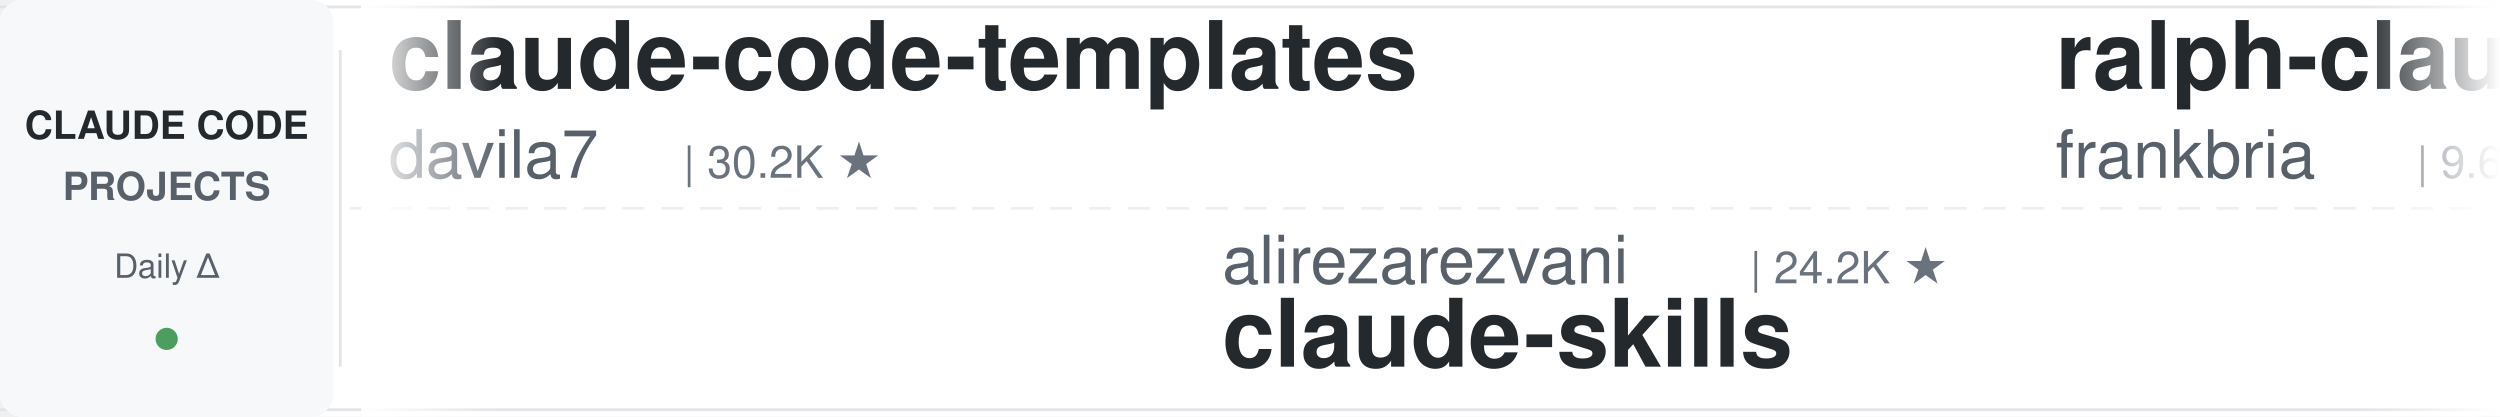
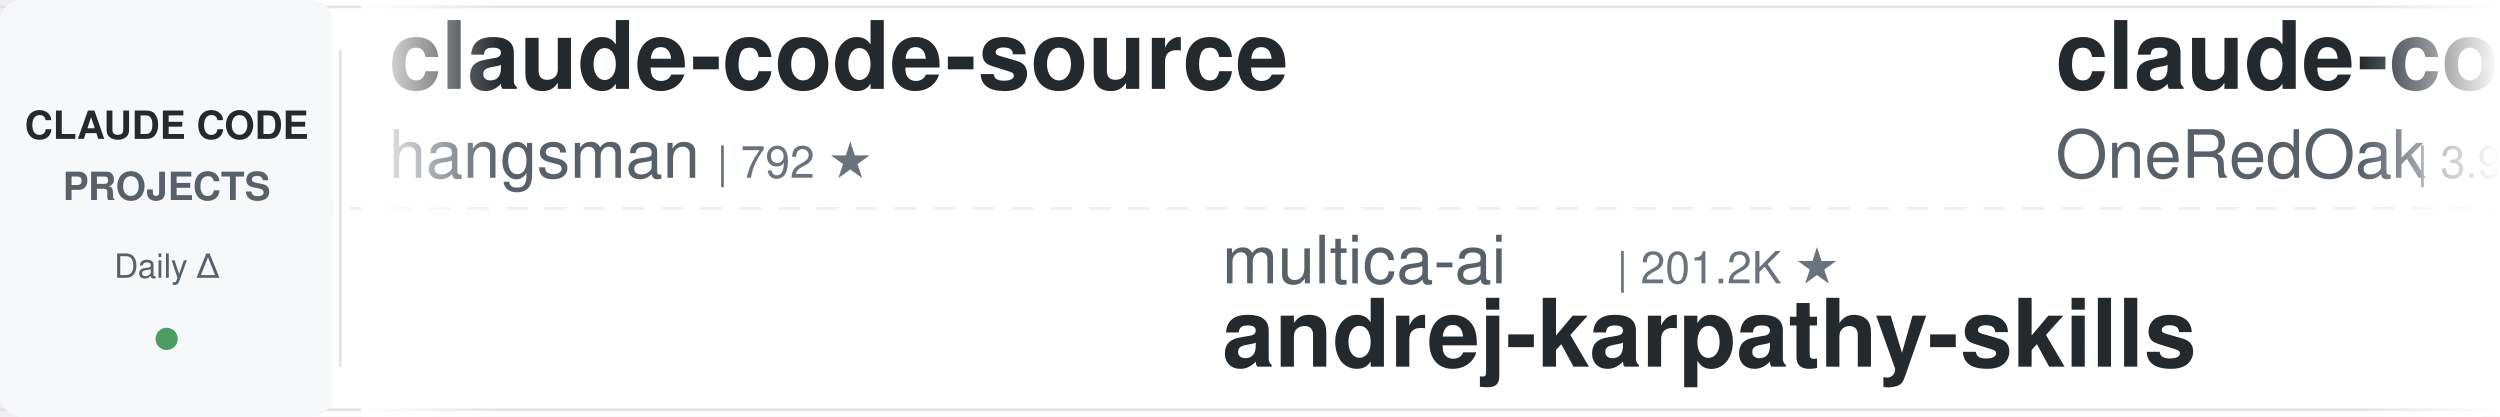
<svg xmlns="http://www.w3.org/2000/svg" width="900" height="150">
  <defs>
    <linearGradient id="leftFade" x1="0%" y1="0%" x2="100%" y2="0%">
      <stop offset="0%" style="stop-color:#ffffff;stop-opacity:1" />
      <stop offset="100%" style="stop-color:#ffffff;stop-opacity:0" />
    </linearGradient>
    <linearGradient id="rightFade" x1="0%" y1="0%" x2="100%" y2="0%">
      <stop offset="0%" style="stop-color:#ffffff;stop-opacity:0" />
      <stop offset="100%" style="stop-color:#ffffff;stop-opacity:1" />
    </linearGradient>
  </defs>
  <rect width="900" height="150" fill="#ffffff" rx="8" />
  <rect x="0" y="2" width="900" height="1" fill="#e1e4e8" />
  <rect x="0" y="147" width="900" height="1" fill="#e1e4e8" />
  <line x1="0" y1="75" x2="900" y2="75" stroke="#e1e4e8" stroke-width="1" stroke-dasharray="8 6" opacity="0.6" />
  <rect x="0" y="0" width="120" height="150" fill="#f6f8fa" rx="8" />
  <text x="60" y="50" font-family="-apple-system, BlinkMacSystemFont, 'Segoe UI', Helvetica, Arial, sans-serif" font-size="14" font-weight="600" fill="#24292e" text-anchor="middle">CLAUDE CODE</text>
  <text x="60" y="72" font-family="-apple-system, BlinkMacSystemFont, 'Segoe UI', Helvetica, Arial, sans-serif" font-size="14" font-weight="600" fill="#586069" text-anchor="middle">PROJECTS</text>
  <text x="60" y="100" font-family="-apple-system, BlinkMacSystemFont, 'Segoe UI', Helvetica, Arial, sans-serif" font-size="12" font-weight="500" fill="#586069" text-anchor="middle">Daily Δ</text>
  <circle cx="60" cy="122" r="4" fill="#22863a" opacity="0.8" />
  <rect x="122" y="18" width="1" height="114" fill="#e1e4e8" />
  <clipPath id="tickerClip">
    <rect x="130" y="0" width="770" height="150" />
  </clipPath>
  <g clip-path="url(#tickerClip)">
    <g id="tickerItems">
      <animateTransform attributeName="transform" attributeType="XML" type="translate" from="0 0" to="-3000 0" dur="54s" repeatCount="indefinite" />
      <g transform="translate(0, 0)">
-         <text x="140" y="32" font-family="-apple-system, BlinkMacSystemFont, 'Segoe UI', Helvetica, Arial, sans-serif" font-size="34" font-weight="600" fill="#24292e">claude-code-templates</text>
-         <text x="140" y="64" font-family="-apple-system, BlinkMacSystemFont, 'Segoe UI', Helvetica, Arial, sans-serif" font-size="24" font-weight="400" fill="#586069">davila7</text>
-         <text x="246" y="64" font-family="-apple-system, BlinkMacSystemFont, 'Segoe UI', Helvetica, Arial, sans-serif" font-size="16" font-weight="500" fill="#6a737d">| 30.2K ★</text>
+         <text x="140" y="32" font-family="-apple-system, BlinkMacSystemFont, 'Segoe UI', Helvetica, Arial, sans-serif" font-size="34" font-weight="600" fill="#24292e">claude-code-source</text>
+         <text x="140" y="64" font-family="-apple-system, BlinkMacSystemFont, 'Segoe UI', Helvetica, Arial, sans-serif" font-size="24" font-weight="400" fill="#586069">hangsman</text>
+         <text x="258" y="64" font-family="-apple-system, BlinkMacSystemFont, 'Segoe UI', Helvetica, Arial, sans-serif" font-size="16" font-weight="500" fill="#6a737d">| 792 ★</text>
      </g>
      <g transform="translate(300, 0)">
-         <text x="140" y="102" font-family="-apple-system, BlinkMacSystemFont, 'Segoe UI', Helvetica, Arial, sans-serif" font-size="24" font-weight="400" fill="#586069">alirezarezvani</text>
-         <text x="330" y="102" font-family="-apple-system, BlinkMacSystemFont, 'Segoe UI', Helvetica, Arial, sans-serif" font-size="16" font-weight="500" fill="#6a737d">| 24.2K ★</text>
-         <text x="140" y="132" font-family="-apple-system, BlinkMacSystemFont, 'Segoe UI', Helvetica, Arial, sans-serif" font-size="34" font-weight="600" fill="#24292e">claude-skills</text>
+         <text x="140" y="102" font-family="-apple-system, BlinkMacSystemFont, 'Segoe UI', Helvetica, Arial, sans-serif" font-size="24" font-weight="400" fill="#586069">multica-ai</text>
+         <text x="282" y="102" font-family="-apple-system, BlinkMacSystemFont, 'Segoe UI', Helvetica, Arial, sans-serif" font-size="16" font-weight="500" fill="#6a737d">| 201.2K ★</text>
+         <text x="140" y="132" font-family="-apple-system, BlinkMacSystemFont, 'Segoe UI', Helvetica, Arial, sans-serif" font-size="34" font-weight="600" fill="#24292e">andrej-karpathy-skills</text>
      </g>
      <g transform="translate(600, 0)">
-         <text x="140" y="32" font-family="-apple-system, BlinkMacSystemFont, 'Segoe UI', Helvetica, Arial, sans-serif" font-size="34" font-weight="600" fill="#24292e">ralph-claude-code</text>
-         <text x="140" y="64" font-family="-apple-system, BlinkMacSystemFont, 'Segoe UI', Helvetica, Arial, sans-serif" font-size="24" font-weight="400" fill="#586069">frankbria</text>
-         <text x="270" y="64" font-family="-apple-system, BlinkMacSystemFont, 'Segoe UI', Helvetica, Arial, sans-serif" font-size="16" font-weight="500" fill="#6a737d">| 9.6K ★</text>
+         <text x="140" y="32" font-family="-apple-system, BlinkMacSystemFont, 'Segoe UI', Helvetica, Arial, sans-serif" font-size="34" font-weight="600" fill="#24292e">claude-code-workflows</text>
+         <text x="140" y="64" font-family="-apple-system, BlinkMacSystemFont, 'Segoe UI', Helvetica, Arial, sans-serif" font-size="24" font-weight="400" fill="#586069">OneRedOak</text>
+         <text x="270" y="64" font-family="-apple-system, BlinkMacSystemFont, 'Segoe UI', Helvetica, Arial, sans-serif" font-size="16" font-weight="500" fill="#6a737d">| 3.9K ★</text>
      </g>
      <g transform="translate(900, 0)">
+         <text x="140" y="102" font-family="-apple-system, BlinkMacSystemFont, 'Segoe UI', Helvetica, Arial, sans-serif" font-size="24" font-weight="400" fill="#586069">Windy3f3f3f3f</text>
+         <text x="318" y="102" font-family="-apple-system, BlinkMacSystemFont, 'Segoe UI', Helvetica, Arial, sans-serif" font-size="16" font-weight="500" fill="#6a737d">| 2.5K ★</text>
+         <text x="140" y="132" font-family="-apple-system, BlinkMacSystemFont, 'Segoe UI', Helvetica, Arial, sans-serif" font-size="34" font-weight="600" fill="#24292e">claude-code-from-scratch</text>
+       </g>
+       <g transform="translate(1200, 0)">
+         <text x="140" y="32" font-family="-apple-system, BlinkMacSystemFont, 'Segoe UI', Helvetica, Arial, sans-serif" font-size="34" font-weight="600" fill="#24292e">claude-coder</text>
+         <text x="140" y="64" font-family="-apple-system, BlinkMacSystemFont, 'Segoe UI', Helvetica, Arial, sans-serif" font-size="24" font-weight="400" fill="#586069">kodu-ai</text>
+         <text x="246" y="64" font-family="-apple-system, BlinkMacSystemFont, 'Segoe UI', Helvetica, Arial, sans-serif" font-size="16" font-weight="500" fill="#6a737d">| 5.2K ★</text>
+       </g>
+       <g transform="translate(1500, 0)">
+         <text x="140" y="102" font-family="-apple-system, BlinkMacSystemFont, 'Segoe UI', Helvetica, Arial, sans-serif" font-size="24" font-weight="400" fill="#586069">fuergaosi233</text>
+         <text x="306" y="102" font-family="-apple-system, BlinkMacSystemFont, 'Segoe UI', Helvetica, Arial, sans-serif" font-size="16" font-weight="500" fill="#6a737d">| 2.8K ★</text>
+         <text x="140" y="132" font-family="-apple-system, BlinkMacSystemFont, 'Segoe UI', Helvetica, Arial, sans-serif" font-size="34" font-weight="600" fill="#24292e">claude-code-proxy</text>
+       </g>
+       <g transform="translate(1800, 0)">
+         <text x="140" y="32" font-family="-apple-system, BlinkMacSystemFont, 'Segoe UI', Helvetica, Arial, sans-serif" font-size="34" font-weight="600" fill="#24292e">claude-code-telegram</text>
+         <text x="140" y="64" font-family="-apple-system, BlinkMacSystemFont, 'Segoe UI', Helvetica, Arial, sans-serif" font-size="24" font-weight="400" fill="#586069">RichardAtCT</text>
+         <text x="294" y="64" font-family="-apple-system, BlinkMacSystemFont, 'Segoe UI', Helvetica, Arial, sans-serif" font-size="16" font-weight="500" fill="#6a737d">| 2.8K ★</text>
+       </g>
+       <g transform="translate(2100, 0)">
        <text x="140" y="102" font-family="-apple-system, BlinkMacSystemFont, 'Segoe UI', Helvetica, Arial, sans-serif" font-size="24" font-weight="400" fill="#586069">1rgs</text>
        <text x="210" y="102" font-family="-apple-system, BlinkMacSystemFont, 'Segoe UI', Helvetica, Arial, sans-serif" font-size="16" font-weight="500" fill="#6a737d">| 3.7K ★</text>
        <text x="140" y="132" font-family="-apple-system, BlinkMacSystemFont, 'Segoe UI', Helvetica, Arial, sans-serif" font-size="34" font-weight="600" fill="#24292e">claude-code-proxy</text>
      </g>
-       <g transform="translate(1200, 0)">
-         <text x="140" y="32" font-family="-apple-system, BlinkMacSystemFont, 'Segoe UI', Helvetica, Arial, sans-serif" font-size="34" font-weight="600" fill="#24292e">claude-code-local</text>
-         <text x="140" y="64" font-family="-apple-system, BlinkMacSystemFont, 'Segoe UI', Helvetica, Arial, sans-serif" font-size="24" font-weight="400" fill="#586069">nicedreamzapp</text>
-         <text x="318" y="64" font-family="-apple-system, BlinkMacSystemFont, 'Segoe UI', Helvetica, Arial, sans-serif" font-size="16" font-weight="500" fill="#6a737d">| 3.2K ★</text>
+       <g transform="translate(2400, 0)">
+         <text x="140" y="32" font-family="-apple-system, BlinkMacSystemFont, 'Segoe UI', Helvetica, Arial, sans-serif" font-size="34" font-weight="600" fill="#24292e">claude-code-settings</text>
+         <text x="140" y="64" font-family="-apple-system, BlinkMacSystemFont, 'Segoe UI', Helvetica, Arial, sans-serif" font-size="24" font-weight="400" fill="#586069">feiskyer</text>
+         <text x="258" y="64" font-family="-apple-system, BlinkMacSystemFont, 'Segoe UI', Helvetica, Arial, sans-serif" font-size="16" font-weight="500" fill="#6a737d">| 1.6K ★</text>
      </g>
-       <g transform="translate(1500, 0)">
-         <text x="140" y="102" font-family="-apple-system, BlinkMacSystemFont, 'Segoe UI', Helvetica, Arial, sans-serif" font-size="24" font-weight="400" fill="#586069">ponponon</text>
-         <text x="258" y="102" font-family="-apple-system, BlinkMacSystemFont, 'Segoe UI', Helvetica, Arial, sans-serif" font-size="16" font-weight="500" fill="#6a737d">| 2.3K ★</text>
-         <text x="140" y="132" font-family="-apple-system, BlinkMacSystemFont, 'Segoe UI', Helvetica, Arial, sans-serif" font-size="34" font-weight="600" fill="#24292e">claude_code_src</text>
+       <g transform="translate(2700, 0)">
+         <text x="140" y="102" font-family="-apple-system, BlinkMacSystemFont, 'Segoe UI', Helvetica, Arial, sans-serif" font-size="24" font-weight="400" fill="#586069">davila7</text>
+         <text x="246" y="102" font-family="-apple-system, BlinkMacSystemFont, 'Segoe UI', Helvetica, Arial, sans-serif" font-size="16" font-weight="500" fill="#6a737d">| 30.2K ★</text>
+         <text x="140" y="132" font-family="-apple-system, BlinkMacSystemFont, 'Segoe UI', Helvetica, Arial, sans-serif" font-size="34" font-weight="600" fill="#24292e">claude-code-templates</text>
      </g>
-       <g transform="translate(1800, 0)">
-         <text x="140" y="32" font-family="-apple-system, BlinkMacSystemFont, 'Segoe UI', Helvetica, Arial, sans-serif" font-size="34" font-weight="600" fill="#24292e">arcads-claude-code</text>
-         <text x="140" y="64" font-family="-apple-system, BlinkMacSystemFont, 'Segoe UI', Helvetica, Arial, sans-serif" font-size="24" font-weight="400" fill="#586069">krusemediallc</text>
-         <text x="318" y="64" font-family="-apple-system, BlinkMacSystemFont, 'Segoe UI', Helvetica, Arial, sans-serif" font-size="16" font-weight="500" fill="#6a737d">| 1.1K ★</text>
-       </g>
-       <g transform="translate(2100, 0)">
-         <text x="140" y="102" font-family="-apple-system, BlinkMacSystemFont, 'Segoe UI', Helvetica, Arial, sans-serif" font-size="24" font-weight="400" fill="#586069">jqueryscript</text>
-         <text x="306" y="102" font-family="-apple-system, BlinkMacSystemFont, 'Segoe UI', Helvetica, Arial, sans-serif" font-size="16" font-weight="500" fill="#6a737d">| 494 ★</text>
-         <text x="140" y="132" font-family="-apple-system, BlinkMacSystemFont, 'Segoe UI', Helvetica, Arial, sans-serif" font-size="34" font-weight="600" fill="#24292e">awesome-claude-code</text>
-       </g>
-       <g transform="translate(2400, 0)">
+       <g transform="translate(3000, 0)">
        <text x="140" y="32" font-family="-apple-system, BlinkMacSystemFont, 'Segoe UI', Helvetica, Arial, sans-serif" font-size="34" font-weight="600" fill="#24292e">claude-code-source</text>
        <text x="140" y="64" font-family="-apple-system, BlinkMacSystemFont, 'Segoe UI', Helvetica, Arial, sans-serif" font-size="24" font-weight="400" fill="#586069">hangsman</text>
        <text x="258" y="64" font-family="-apple-system, BlinkMacSystemFont, 'Segoe UI', Helvetica, Arial, sans-serif" font-size="16" font-weight="500" fill="#6a737d">| 792 ★</text>
      </g>
-       <g transform="translate(2700, 0)">
-         <text x="140" y="102" font-family="-apple-system, BlinkMacSystemFont, 'Segoe UI', Helvetica, Arial, sans-serif" font-size="24" font-weight="400" fill="#586069">edmund-io</text>
-         <text x="270" y="102" font-family="-apple-system, BlinkMacSystemFont, 'Segoe UI', Helvetica, Arial, sans-serif" font-size="16" font-weight="500" fill="#6a737d">| 1.5K ★</text>
-         <text x="140" y="132" font-family="-apple-system, BlinkMacSystemFont, 'Segoe UI', Helvetica, Arial, sans-serif" font-size="34" font-weight="600" fill="#24292e">edmunds-claude-code</text>
-       </g>
-       <g transform="translate(3000, 0)">
-         <text x="140" y="32" font-family="-apple-system, BlinkMacSystemFont, 'Segoe UI', Helvetica, Arial, sans-serif" font-size="34" font-weight="600" fill="#24292e">claude-code-templates</text>
-         <text x="140" y="64" font-family="-apple-system, BlinkMacSystemFont, 'Segoe UI', Helvetica, Arial, sans-serif" font-size="24" font-weight="400" fill="#586069">davila7</text>
-         <text x="246" y="64" font-family="-apple-system, BlinkMacSystemFont, 'Segoe UI', Helvetica, Arial, sans-serif" font-size="16" font-weight="500" fill="#6a737d">| 30.2K ★</text>
-       </g>
      <g transform="translate(3300, 0)">
-         <text x="140" y="102" font-family="-apple-system, BlinkMacSystemFont, 'Segoe UI', Helvetica, Arial, sans-serif" font-size="24" font-weight="400" fill="#586069">alirezarezvani</text>
-         <text x="330" y="102" font-family="-apple-system, BlinkMacSystemFont, 'Segoe UI', Helvetica, Arial, sans-serif" font-size="16" font-weight="500" fill="#6a737d">| 24.2K ★</text>
-         <text x="140" y="132" font-family="-apple-system, BlinkMacSystemFont, 'Segoe UI', Helvetica, Arial, sans-serif" font-size="34" font-weight="600" fill="#24292e">claude-skills</text>
+         <text x="140" y="102" font-family="-apple-system, BlinkMacSystemFont, 'Segoe UI', Helvetica, Arial, sans-serif" font-size="24" font-weight="400" fill="#586069">multica-ai</text>
+         <text x="282" y="102" font-family="-apple-system, BlinkMacSystemFont, 'Segoe UI', Helvetica, Arial, sans-serif" font-size="16" font-weight="500" fill="#6a737d">| 201.2K ★</text>
+         <text x="140" y="132" font-family="-apple-system, BlinkMacSystemFont, 'Segoe UI', Helvetica, Arial, sans-serif" font-size="34" font-weight="600" fill="#24292e">andrej-karpathy-skills</text>
      </g>
      <g transform="translate(3600, 0)">
-         <text x="140" y="32" font-family="-apple-system, BlinkMacSystemFont, 'Segoe UI', Helvetica, Arial, sans-serif" font-size="34" font-weight="600" fill="#24292e">ralph-claude-code</text>
-         <text x="140" y="64" font-family="-apple-system, BlinkMacSystemFont, 'Segoe UI', Helvetica, Arial, sans-serif" font-size="24" font-weight="400" fill="#586069">frankbria</text>
-         <text x="270" y="64" font-family="-apple-system, BlinkMacSystemFont, 'Segoe UI', Helvetica, Arial, sans-serif" font-size="16" font-weight="500" fill="#6a737d">| 9.6K ★</text>
+         <text x="140" y="32" font-family="-apple-system, BlinkMacSystemFont, 'Segoe UI', Helvetica, Arial, sans-serif" font-size="34" font-weight="600" fill="#24292e">claude-code-workflows</text>
+         <text x="140" y="64" font-family="-apple-system, BlinkMacSystemFont, 'Segoe UI', Helvetica, Arial, sans-serif" font-size="24" font-weight="400" fill="#586069">OneRedOak</text>
+         <text x="270" y="64" font-family="-apple-system, BlinkMacSystemFont, 'Segoe UI', Helvetica, Arial, sans-serif" font-size="16" font-weight="500" fill="#6a737d">| 3.9K ★</text>
      </g>
      <g transform="translate(3900, 0)">
-         <text x="140" y="102" font-family="-apple-system, BlinkMacSystemFont, 'Segoe UI', Helvetica, Arial, sans-serif" font-size="24" font-weight="400" fill="#586069">1rgs</text>
-         <text x="210" y="102" font-family="-apple-system, BlinkMacSystemFont, 'Segoe UI', Helvetica, Arial, sans-serif" font-size="16" font-weight="500" fill="#6a737d">| 3.7K ★</text>
-         <text x="140" y="132" font-family="-apple-system, BlinkMacSystemFont, 'Segoe UI', Helvetica, Arial, sans-serif" font-size="34" font-weight="600" fill="#24292e">claude-code-proxy</text>
+         <text x="140" y="102" font-family="-apple-system, BlinkMacSystemFont, 'Segoe UI', Helvetica, Arial, sans-serif" font-size="24" font-weight="400" fill="#586069">Windy3f3f3f3f</text>
+         <text x="318" y="102" font-family="-apple-system, BlinkMacSystemFont, 'Segoe UI', Helvetica, Arial, sans-serif" font-size="16" font-weight="500" fill="#6a737d">| 2.5K ★</text>
+         <text x="140" y="132" font-family="-apple-system, BlinkMacSystemFont, 'Segoe UI', Helvetica, Arial, sans-serif" font-size="34" font-weight="600" fill="#24292e">claude-code-from-scratch</text>
      </g>
    </g>
  </g>
  <rect x="130" y="0" width="50" height="150" fill="url(#leftFade)" />
  <rect x="850" y="0" width="50" height="150" fill="url(#rightFade)" />
</svg>
